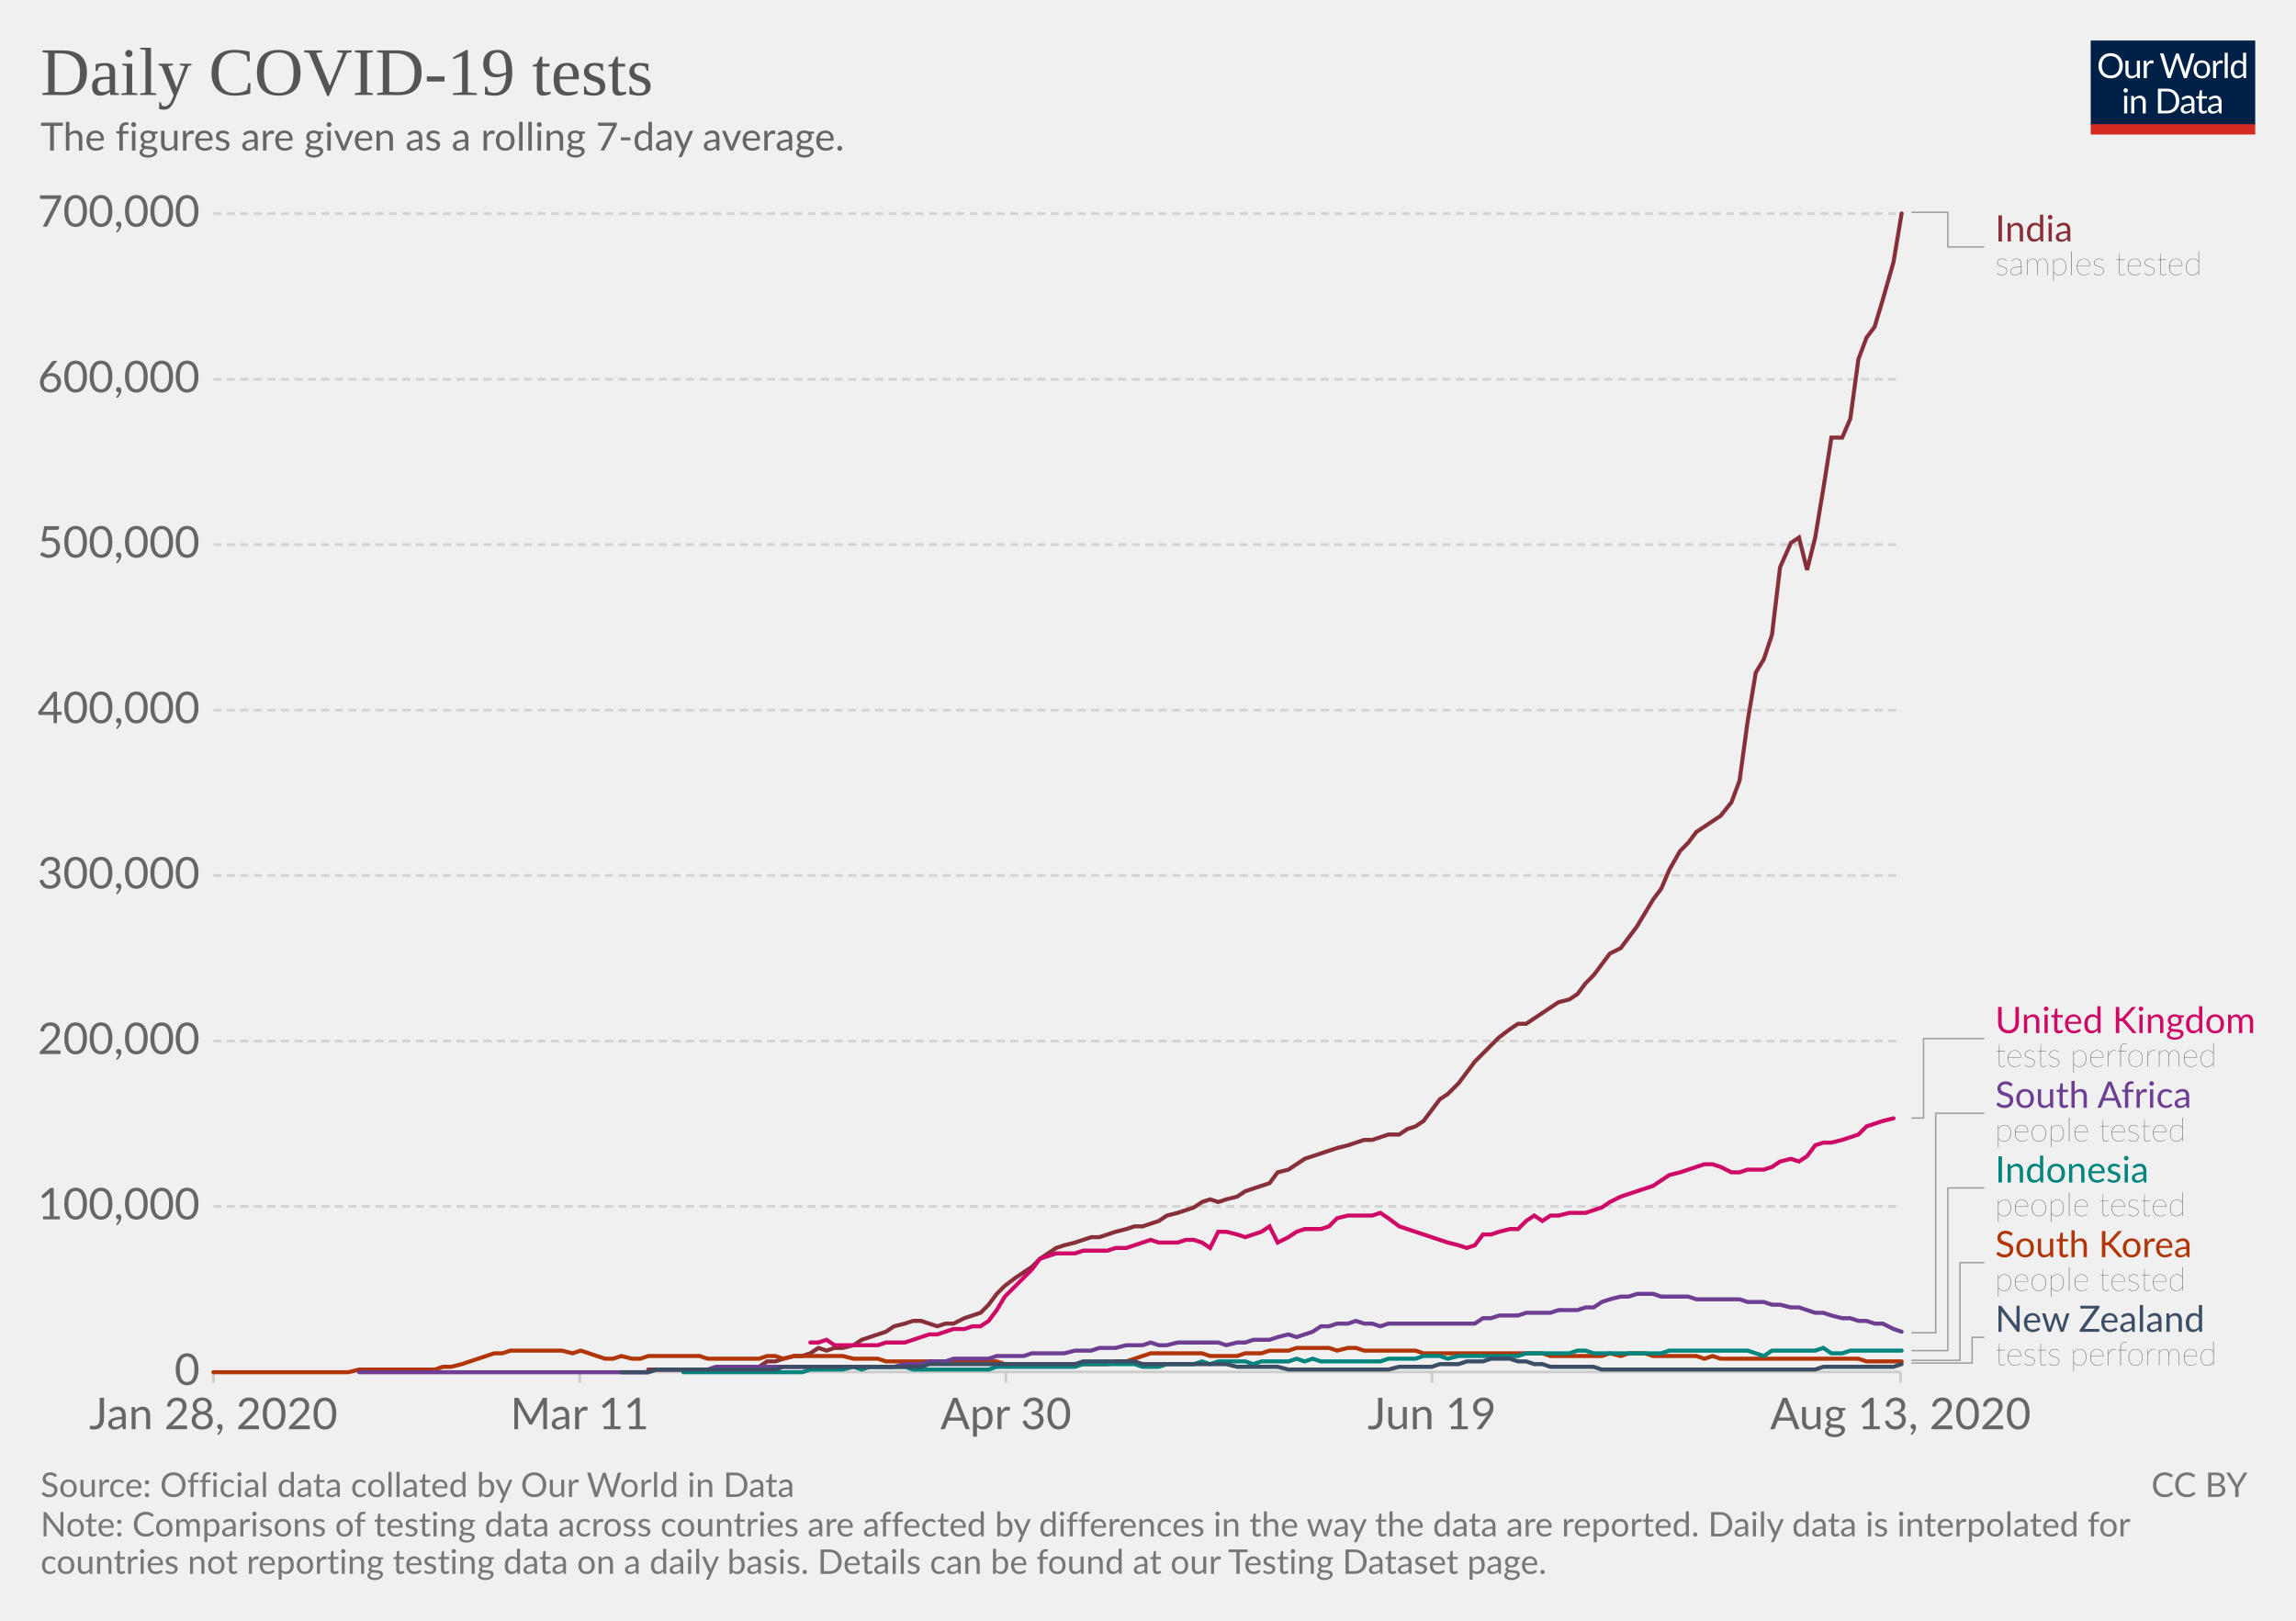
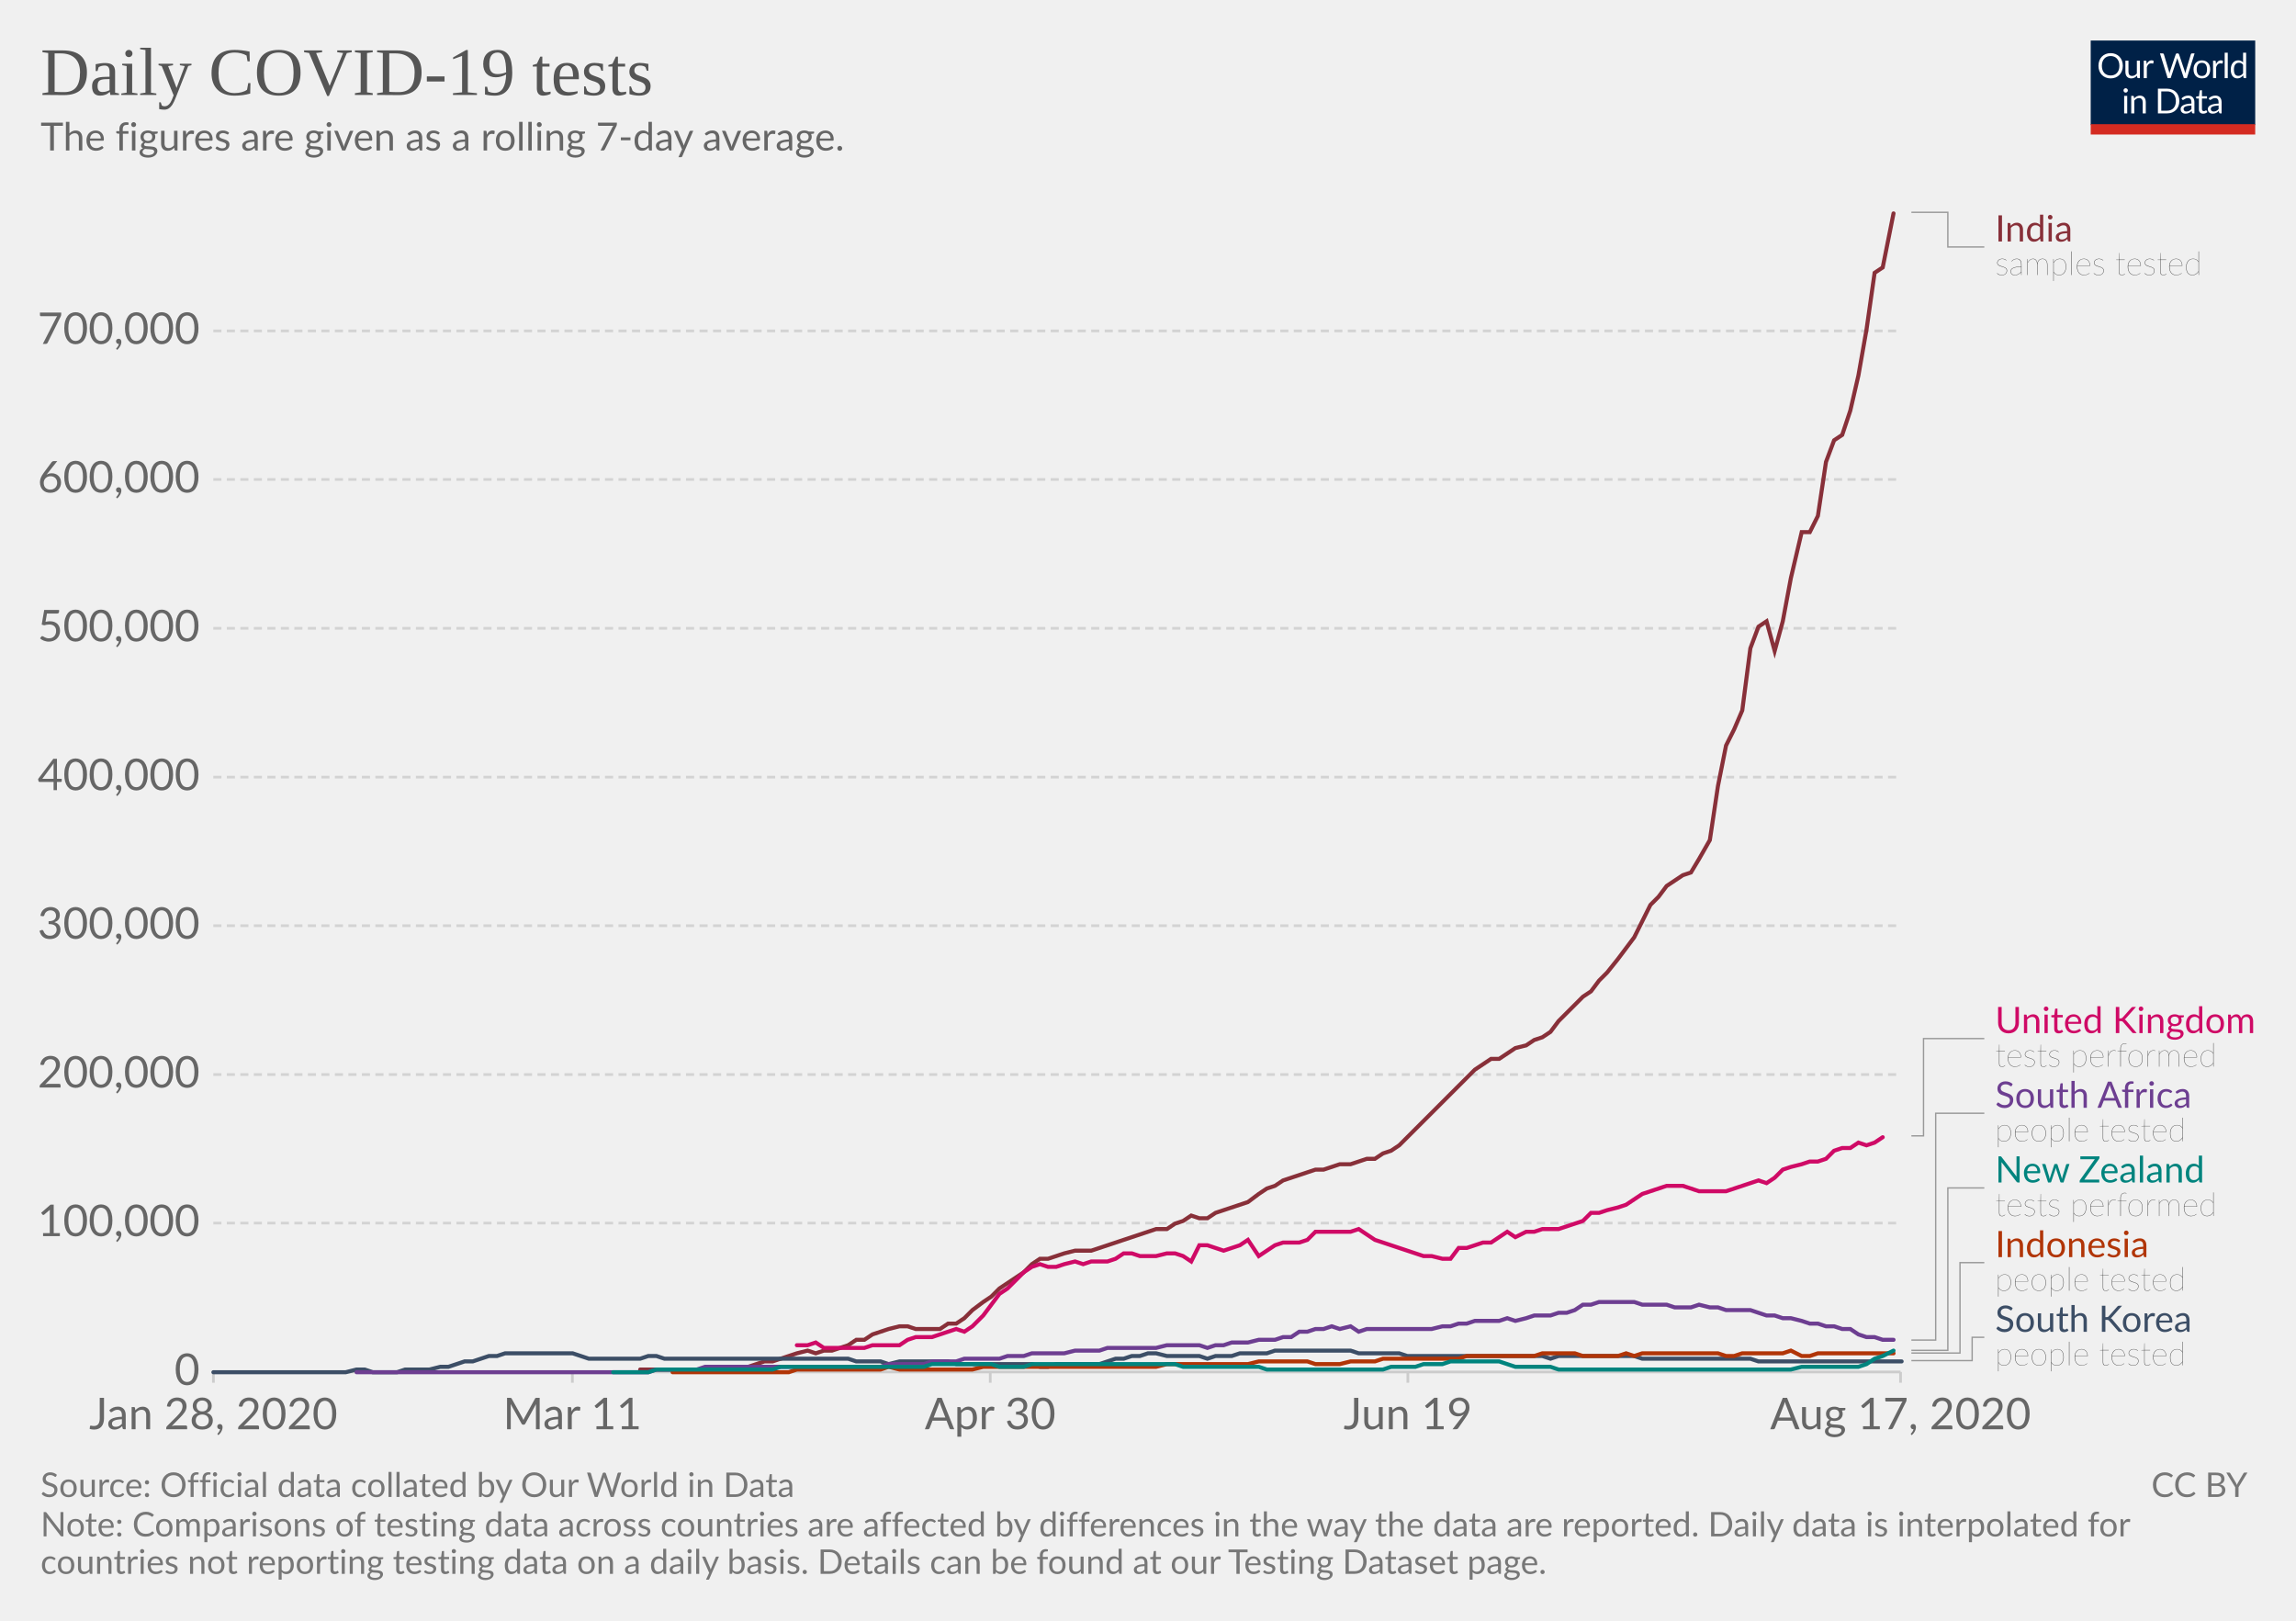
<svg xmlns="http://www.w3.org/2000/svg" version="1.1" style="background-color:#fff;-webkit-font-smoothing:antialiased" width="850" height="600" viewBox="0 0 850 600" font-family="Lato,'Helvetica Neue',Helvetica,Arial,sans-serif" font-size="18" text-rendering="optimizeLegibility">
  <g class="HeaderView">
    <g transform="matrix(.29 0 0 .29 774 15)">
      <svg width="210" height="120" viewBox="0 0 210 120" fill="none">
        <g clip-path="url(#clip0)">
          <path d="M0 0h210v107.89H0V0z" fill="#002147" />
          <path d="M40.98 32.25c0 2.36-.38 4.53-1.12 6.51a14.26 14.26 0 01-8.1 8.4c-1.9.78-4.02 1.17-6.34 1.17a16.6 16.6 0 01-6.33-1.17 14.31 14.31 0 01-8.08-8.4 18.29 18.29 0 01-1.12-6.51c0-2.36.38-4.53 1.12-6.5a14.32 14.32 0 018.07-8.44c1.92-.8 4.03-1.19 6.34-1.19 2.32 0 4.43.4 6.34 1.19 1.92.8 3.56 1.9 4.93 3.34a14.87 14.87 0 013.17 5.1 18.1 18.1 0 011.12 6.5zm-4.38 0c0-1.94-.26-3.68-.8-5.22a10.91 10.91 0 00-2.24-3.89 9.68 9.68 0 00-3.52-2.46 11.95 11.95 0 00-4.62-.86c-1.68 0-3.21.28-4.6.86a9.88 9.88 0 00-3.54 2.46 10.91 10.91 0 00-2.24 3.9c-.53 1.53-.8 3.27-.8 5.2 0 1.94.27 3.68.8 5.22a11.17 11.17 0 002.24 3.9 10.01 10.01 0 003.55 2.44c1.38.56 2.9.83 4.6.83 1.7 0 3.24-.27 4.61-.83a9.8 9.8 0 003.52-2.44 11.17 11.17 0 002.25-3.9c.53-1.54.8-3.28.8-5.21zm26.22-6.54V48H60.5c-.56 0-.9-.27-1.05-.81l-.31-2.4a12.45 12.45 0 01-3.26 2.6c-1.2.64-2.58.96-4.13.96-1.22 0-2.3-.2-3.24-.6a6.52 6.52 0 01-2.33-1.7 7.37 7.37 0 01-1.43-2.67c-.3-1.04-.46-2.2-.46-3.45V25.7h3.91v14.22c0 1.68.38 2.99 1.15 3.91.77.93 1.96 1.39 3.54 1.39 1.16 0 2.24-.27 3.23-.82a10.42 10.42 0 002.8-2.28V25.7h3.91zm8.61 4.47a9.94 9.94 0 012.6-3.56 5.64 5.64 0 013.76-1.3c.47 0 .92.05 1.34.15.44.1.83.27 1.17.49l-.3 2.92c-.09.37-.3.55-.66.55-.2 0-.5-.04-.9-.13a6.21 6.21 0 00-3.24.18c-.54.2-1.03.5-1.47.92-.42.4-.81.9-1.17 1.5-.33.58-.64 1.26-.92 2.02V48H67.7V25.71h2.25c.42 0 .72.08.88.25.16.16.27.44.33.83l.26 3.39zm61.16-13.7L122.75 48h-3.82l-7.99-24.05a21.95 21.95 0 01-.42-1.58 38.36 38.36 0 01-.44 1.58L102.05 48h-3.83L88.4 16.47h3.54c.38 0 .7.1.95.29.26.2.43.43.5.73l6.52 21.9c.1.4.2.83.28 1.28.1.46.2.94.29 1.46l.3-1.46c.12-.47.25-.9.38-1.27l7.41-21.91c.1-.25.26-.48.51-.69.27-.22.58-.33.95-.33h1.23c.38 0 .69.1.92.29.24.2.41.43.53.73l7.4 21.9a28.4 28.4 0 01.68 2.62 29.52 29.52 0 01.52-2.61l6.54-21.91c.07-.27.23-.5.48-.7.27-.21.58-.32.95-.32h3.32zm9.35 8.88c1.63 0 3.1.27 4.4.82a9.43 9.43 0 015.46 5.94c.5 1.4.74 2.98.74 4.73 0 1.76-.25 3.34-.74 4.75a9.43 9.43 0 01-5.46 5.92c-1.3.52-2.77.79-4.4.79-1.64 0-3.12-.27-4.44-.8a9.42 9.42 0 01-3.35-2.3c-.92-1-1.63-2.2-2.13-3.61-.49-1.41-.73-3-.73-4.75s.24-3.33.73-4.73c.5-1.43 1.2-2.64 2.13-3.63a9.4 9.4 0 013.35-2.31c1.32-.55 2.8-.82 4.44-.82zm0 19.89c2.2 0 3.84-.73 4.93-2.2 1.08-1.48 1.63-3.54 1.63-6.18 0-2.66-.55-4.72-1.63-6.2-1.09-1.49-2.73-2.23-4.93-2.23-1.12 0-2.09.2-2.93.57a5.7 5.7 0 00-2.06 1.65 7.5 7.5 0 00-1.24 2.67c-.26 1.04-.4 2.22-.4 3.54 0 2.64.55 4.7 1.64 6.18 1.1 1.47 2.76 2.2 4.99 2.2zm17.97-15.07a9.94 9.94 0 012.6-3.56 5.64 5.64 0 013.76-1.3c.47 0 .91.05 1.34.15.44.1.83.27 1.16.49l-.28 2.92c-.09.37-.31.55-.66.55-.2 0-.5-.04-.9-.13a6.2 6.2 0 00-3.24.18c-.54.2-1.03.5-1.47.92-.43.4-.82.9-1.17 1.5a13.1 13.1 0 00-.92 2.02V48h-3.94V25.71h2.24c.43 0 .72.08.88.25.17.16.28.44.33.83l.27 3.39zm15.04-14.59V48h-3.92V15.6h3.92zm19.55 15.43a6.22 6.22 0 00-2.38-2.05 6.7 6.7 0 00-2.86-.6c-2.07 0-3.66.75-4.77 2.23-1.12 1.48-1.68 3.6-1.68 6.33 0 1.46.13 2.7.38 3.74a7.29 7.29 0 001.1 2.56 4.35 4.35 0 001.78 1.45c.7.3 1.5.46 2.4.46 1.29 0 2.41-.3 3.36-.88a9.6 9.6 0 002.67-2.49V31.02zm3.91-15.43V48h-2.33c-.56 0-.9-.27-1.06-.81l-.35-2.71a12.13 12.13 0 01-3.25 2.77 8.28 8.28 0 01-4.23 1.06 7.31 7.31 0 01-6.14-2.9c-.73-.96-1.3-2.15-1.69-3.57a18.35 18.35 0 01.07-9.48 11.29 11.29 0 011.89-3.7 8.7 8.7 0 017.06-3.34 7.96 7.96 0 016.12 2.62V15.59h3.91zM46.61 70.71V93H42.7V70.71h3.91zm.84-7c0 .39-.08.75-.24 1.09a2.81 2.81 0 01-1.52 1.47 2.67 2.67 0 01-2.16 0 2.9 2.9 0 01-1.45-1.47 2.67 2.67 0 010-2.16c.15-.35.35-.65.6-.9.25-.27.53-.47.85-.62a2.67 2.67 0 012.16 0c.35.15.65.35.9.62.27.25.47.55.62.9.16.34.24.7.24 1.08zm7.97 10.24c.49-.54 1-1.04 1.54-1.48a9.85 9.85 0 013.66-1.84 8.96 8.96 0 015.43.35c.94.4 1.72.97 2.33 1.71a7.36 7.36 0 011.43 2.67c.32 1.04.49 2.19.49 3.45V93h-3.94V78.81c0-1.69-.4-3-1.17-3.92-.76-.93-1.93-1.4-3.5-1.4a6.6 6.6 0 00-3.25.83c-1 .56-1.92 1.31-2.77 2.27V93h-3.94V70.71h2.35c.56 0 .9.28 1.04.82l.3 2.42zm57.7 3.3c0 2.36-.37 4.5-1.11 6.44a14.3 14.3 0 01-3.17 4.98 14.1 14.1 0 01-4.93 3.2c-1.9.76-4.02 1.13-6.33 1.13H85.8V61.47h11.77c2.31 0 4.42.39 6.33 1.15a13.8 13.8 0 018.1 8.18 17.75 17.75 0 011.12 6.45zm-4.37 0c0-1.94-.26-3.67-.8-5.2a10.94 10.94 0 00-2.23-3.87 9.57 9.57 0 00-3.53-2.42 12.23 12.23 0 00-4.61-.83h-7.5v24.62h7.5c1.7 0 3.24-.28 4.61-.84a9.7 9.7 0 003.53-2.4 10.94 10.94 0 002.24-3.87c.53-1.53.8-3.26.8-5.2zm19.8 5.72c-1.8.06-3.34.2-4.62.44-1.26.22-2.3.51-3.1.88-.8.36-1.37.8-1.74 1.3-.35.5-.53 1.05-.53 1.67 0 .58.1 1.1.3 1.52a3 3 0 00.76 1.05c.34.27.73.46 1.17.6.45.11.94.17 1.45.17a7.28 7.28 0 003.5-.81 11.95 11.95 0 002.82-2.2v-4.62zm-12.65-9.11a12.73 12.73 0 013.98-2.66c1.43-.59 3-.88 4.73-.88 1.25 0 2.36.2 3.33.61a6.81 6.81 0 013.94 4.38c.33 1.04.5 2.19.5 3.43V93h-1.74a1.8 1.8 0 01-.88-.18c-.2-.13-.36-.38-.48-.74l-.44-2.12c-.59.55-1.16 1.03-1.72 1.46a9.48 9.48 0 01-3.74 1.7c-.69.15-1.46.23-2.3.23-.87 0-1.69-.12-2.45-.35a5.34 5.34 0 01-3.34-2.93 6.64 6.64 0 01-.49-2.64c0-.88.25-1.72.73-2.53a6.33 6.33 0 012.35-2.17c1.09-.63 2.5-1.15 4.25-1.54 1.75-.41 3.89-.65 6.42-.7v-1.75c0-1.73-.37-3.03-1.12-3.91-.75-.9-1.84-1.34-3.28-1.34-.97 0-1.78.12-2.44.37-.64.23-1.2.5-1.7.81l-1.23.82c-.33.23-.67.35-1 .35-.27 0-.5-.07-.69-.2a2.1 2.1 0 01-.48-.53l-.7-1.25zm27.67 19.5c-1.76 0-3.12-.5-4.07-1.48-.94-.98-1.41-2.4-1.41-4.25V74h-2.68a.9.9 0 01-.6-.2c-.16-.14-.24-.36-.24-.66v-1.56l3.65-.46.9-6.89a.9.9 0 01.29-.52.88.88 0 01.62-.22H142v7.67h6.44V74H142v13.38c0 .94.22 1.63.68 2.09.45.45 1.04.68 1.76.68a3.21 3.21 0 001.85-.53l.55-.35c.16-.12.3-.18.41-.18.2 0 .4.13.55.38l1.15 1.87a7.45 7.45 0 01-2.44 1.5c-.96.35-1.94.52-2.95.52zm19.68-10.4c-1.8.07-3.34.21-4.62.45-1.26.22-2.3.51-3.1.88-.8.36-1.37.8-1.74 1.3-.35.5-.53 1.05-.53 1.67 0 .58.1 1.1.3 1.52.18.42.44.77.76 1.05.34.27.73.46 1.17.6.45.11.94.17 1.45.17a7.3 7.3 0 003.5-.81 12.04 12.04 0 002.82-2.2v-4.62zm-12.65-9.1a12.72 12.72 0 013.99-2.66c1.42-.59 3-.88 4.72-.88 1.25 0 2.36.2 3.33.61a6.81 6.81 0 013.94 4.38c.33 1.04.5 2.19.5 3.43V93h-1.74a1.8 1.8 0 01-.88-.18c-.2-.13-.36-.38-.48-.74l-.44-2.12c-.59.55-1.16 1.03-1.72 1.46a9.48 9.48 0 01-3.74 1.7c-.69.15-1.46.23-2.3.23-.87 0-1.69-.12-2.45-.35a5.33 5.33 0 01-3.34-2.93 6.62 6.62 0 01-.49-2.64c0-.88.25-1.72.73-2.53a6.33 6.33 0 012.35-2.17c1.09-.63 2.5-1.15 4.25-1.54a31.2 31.2 0 016.42-.7v-1.75c0-1.73-.37-3.03-1.12-3.91-.75-.9-1.84-1.34-3.28-1.34-.97 0-1.78.12-2.44.37-.64.23-1.2.5-1.7.81-.46.3-.87.57-1.22.82-.34.23-.68.35-1.02.35-.26 0-.49-.07-.68-.2a1.88 1.88 0 01-.48-.53l-.7-1.25z" fill="#fff" />
          <path fill="#D42B21" d="M0 106.79h210V120H0z" />
        </g>
        <defs>
          <clipPath id="clip0">
            <path fill="#fff" d="M0 0h210v120H0z" />
          </clipPath>
        </defs>
      </svg>
    </g>
    <a href="https://ourworldindata.org/grapher/daily-covid-19-tests-smoothed-7-day" target="_blank" font-family="&quot;Playfair Display&quot;,Georgia,&quot;Times New Roman&quot;,serif">
      <text font-size="25.2" x="15" y="35.2" fill="#555">
        <tspan x="15" y="35.16">Daily COVID-19 tests</tspan>
      </text>
    </a>
    <text font-size="14.4" x="15" y="55.7" fill="#666">
      <tspan x="15" y="55.72">The figures are given as a rolling 7-day average.</tspan>
    </text>
  </g>
  <g class="LineChart">
    <defs>
      <clipPath id="a">
        <path d="M68.97 0h830v901h-830z" />
      </clipPath>
    </defs>
    <g class="AxisBoxView">
      <g class="HorizontalAxis">
-         <path stroke="#ccc" d="M79 507.9v4M214.6 507.9v4M372.4 507.9v4M530.1 507.9v4M703.6 507.9v4" />
+         <path stroke="#ccc" d="M79 507.9v4M211.9 507.9v4M366.6 507.9v4M521.2 507.9v4M703.6 507.9v4" />
        <text x="79" y="529.1" fill="#666" text-anchor="middle" font-size="16.2">Jan 28, 2020</text>
-         <text x="214.6" y="529.1" fill="#666" text-anchor="middle" font-size="16.2">Mar 11</text>
-         <text x="372.4" y="529.1" fill="#666" text-anchor="middle" font-size="16.2">Apr 30</text>
-         <text x="530.1" y="529.1" fill="#666" text-anchor="middle" font-size="16.2">Jun 19</text>
-         <text x="703.6" y="529.1" fill="#666" text-anchor="middle" font-size="16.2">Aug 13, 2020</text>
+         <text x="211.9" y="529.1" fill="#666" text-anchor="middle" font-size="16.2">Mar 11</text>
+         <text x="366.6" y="529.1" fill="#666" text-anchor="middle" font-size="16.2">Apr 30</text>
+         <text x="521.2" y="529.1" fill="#666" text-anchor="middle" font-size="16.2">Jun 19</text>
+         <text x="703.6" y="529.1" fill="#666" text-anchor="middle" font-size="16.2">Aug 17, 2020</text>
      </g>
      <g class="VerticalAxis" fill="#666" dominant-baseline="middle" text-anchor="end" font-size="16.2">
        <text x="73.97" y="507.9">0</text>
-         <text x="73.97" y="446.6">100,000</text>
-         <text x="73.97" y="385.4">200,000</text>
-         <text x="73.97" y="324.1">300,000</text>
-         <text x="73.97" y="262.9">400,000</text>
-         <text x="73.97" y="201.6">500,000</text>
-         <text x="73.97" y="140.4">600,000</text>
-         <text x="73.97" y="79.1">700,000</text>
+         <text x="73.97" y="452.8">100,000</text>
+         <text x="73.97" y="397.8">200,000</text>
+         <text x="73.97" y="342.7">300,000</text>
+         <text x="73.97" y="287.7">400,000</text>
+         <text x="73.97" y="232.6">500,000</text>
+         <text x="73.97" y="177.5">600,000</text>
+         <text x="73.97" y="122.5">700,000</text>
      </g>
      <g class="AxisGridLines horizontalLines">
        <path stroke="#ccc" d="M78.97 507.9h624.64" />
-         <path stroke="#d3d3d3" stroke-dasharray="3,2" d="M78.97 446.6h624.64M78.97 385.4h624.64M78.97 324.1h624.64M78.97 262.9h624.64M78.97 201.6h624.64M78.97 140.4h624.64M78.97 79.1h624.64" />
+         <path stroke="#d3d3d3" stroke-dasharray="3,2" d="M78.97 452.8h624.64M78.97 397.8h624.64M78.97 342.7h624.64M78.97 287.7h624.64M78.97 232.6h624.64M78.97 177.5h624.64M78.97 122.5h624.64" />
      </g>
    </g>
    <g clip-path="url(#a)">
      <g class="HeightedLegend" cursor="pointer">
        <g class="legendMark">
          <g class="indicator">
            <path d="M707.61 78.6h13.5v12.83h13.5" stroke="#999" stroke-width=".5" fill="none" />
          </g>
          <text font-size="13.5" x="738.6" y="89.4" fill="#883039">
            <tspan x="738.61" y="89.4">India</tspan>
          </text>
          <text font-size="12.15" x="738.6" y="101.8" fill="#333" class="textAnnotation" font-weight="lighter">
            <tspan x="738.61" y="101.82">samples tested</tspan>
          </text>
        </g>
        <g class="legendMark">
          <g class="indicator">
-             <path d="M707.61 413.9h4.5v-29.42h22.5" stroke="#999" stroke-width=".5" fill="none" />
+             <path d="M707.61 420.5h4.5v-36.02h22.5" stroke="#999" stroke-width=".5" fill="none" />
          </g>
          <text font-size="13.5" x="738.6" y="382.5" fill="#CF0A66">
            <tspan x="738.61" y="382.45">United Kingdom</tspan>
          </text>
          <text font-size="12.15" x="738.6" y="394.9" fill="#333" class="textAnnotation" font-weight="lighter">
            <tspan x="738.61" y="394.87">tests performed</tspan>
          </text>
        </g>
        <g class="legendMark">
          <g class="indicator">
-             <path d="M707.61 493.4h9v-81.27h18" stroke="#999" stroke-width=".5" fill="none" />
+             <path d="M707.61 496.1h9v-83.97h18" stroke="#999" stroke-width=".5" fill="none" />
          </g>
          <text font-size="13.5" x="738.6" y="410.1" fill="#6D3E91">
            <tspan x="738.61" y="410.1">South Africa</tspan>
          </text>
          <text font-size="12.15" x="738.6" y="422.5" fill="#333" class="textAnnotation" font-weight="lighter">
            <tspan x="738.61" y="422.52">people tested</tspan>
          </text>
        </g>
        <g class="legendMark">
          <g class="indicator">
-             <path d="M707.61 500h13.5v-60.22h13.5" stroke="#999" stroke-width=".5" fill="none" />
+             <path d="M707.61 499.9h13.5v-60.12h13.5" stroke="#999" stroke-width=".5" fill="none" />
          </g>
          <text font-size="13.5" x="738.6" y="437.8" fill="#00847E">
-             <tspan x="738.61" y="437.75">Indonesia</tspan>
+             <tspan x="738.61" y="437.75">New Zealand</tspan>
          </text>
          <text font-size="12.15" x="738.6" y="450.2" fill="#333" class="textAnnotation" font-weight="lighter">
-             <tspan x="738.61" y="450.17">people tested</tspan>
+             <tspan x="738.61" y="450.17">tests performed</tspan>
          </text>
        </g>
        <g class="legendMark">
          <g class="indicator">
-             <path d="M707.61 503.6h18v-36.17h9" stroke="#999" stroke-width=".5" fill="none" />
+             <path d="M707.61 500.9h18v-33.47h9" stroke="#999" stroke-width=".5" fill="none" />
          </g>
          <text font-size="13.5" x="738.6" y="465.4" fill="#B13507">
-             <tspan x="738.61" y="465.4">South Korea</tspan>
+             <tspan x="738.61" y="465.4">Indonesia</tspan>
          </text>
          <text font-size="12.15" x="738.6" y="477.8" fill="#333" class="textAnnotation" font-weight="lighter">
            <tspan x="738.61" y="477.82">people tested</tspan>
          </text>
        </g>
        <g class="legendMark">
          <g class="indicator">
-             <path d="M707.61 504.6h22.5v-9.52h4.5" stroke="#999" stroke-width=".5" fill="none" />
+             <path d="M707.61 503.7h22.5v-8.63h4.5" stroke="#999" stroke-width=".5" fill="none" />
          </g>
          <text font-size="13.5" x="738.6" y="493.1" fill="#3C4E66">
-             <tspan x="738.61" y="493.05">New Zealand</tspan>
+             <tspan x="738.61" y="493.05">South Korea</tspan>
          </text>
          <text font-size="12.15" x="738.6" y="505.5" fill="#333" class="textAnnotation" font-weight="lighter">
-             <tspan x="738.61" y="505.47">tests performed</tspan>
+             <tspan x="738.61" y="505.47">people tested</tspan>
          </text>
        </g>
      </g>
      <g class="Lines">
        <g class="key-India_0">
-           <path stroke="#883039" stroke-linecap="round" d="M240 507h25l3-1h13l3-2h3l3-1 4-1h3l3-1 3-2 3 1 3-1h3l4-1 3-2 3-1 3-1 3-1 3-2 4-1 3-1h3l3 1 3 1 3-1h3l4-2 3-1 3-1 3-3 3-4 3-3 4-3 3-2 3-2 3-3 3-2 3-2 3-1 4-1 3-1 3-1h3l3-1 3-1 4-1 3-1h3l3-1 3-1 3-2 4-1 3-1 3-1 3-2 3-1 3 1 3-1 4-1 3-2 3-1 3-1 3-1 3-4 4-1 3-2 3-2 3-1 3-1 3-1 3-1 4-1 3-1 3-1h3l3-1 3-1h4l3-2 3-1 3-2 3-4 3-4 3-2 4-4 3-4 3-4 3-3 3-3 3-3 4-3 3-2h3l3-2 3-2 3-2 3-2 4-1 3-2 3-4 3-3 3-4 3-4 4-2 3-4 3-4 3-5 3-5 3-4 3-7 4-7 3-3 3-4 3-2 3-2 3-2 4-5 3-8 3-22 3-18 3-5 3-9 3-25 4-9 3-2 3 12 3-12 3-18 3-19h4l3-7 3-22 3-8 3-4 3-10 4-14 3-18" fill="none" stroke-width="1.5" />
+           <path stroke="#883039" stroke-linecap="round" d="M237 507h31l3-1h6l3-1 3-1h3l3-1 3-1 3-1 4-1 3 1 3-1h3l3-1 3-1 3-2h3l3-2 3-1 3-1 4-1h3l3 1h9l3-2h3l3-2 3-3 4-3 3-2 3-3 3-2 3-2 3-2 3-3 3-2h3l3-1 3-1 4-1h6l3-1 3-1 3-1 3-1 3-1 3-1 3-1 3-1h4l3-2 3-1 3-2 3 1h3l3-2 3-1 3-1 3-1 3-1 4-3 3-2 3-1 3-2 3-1 3-1 3-1 3-1h3l3-1 3-1h4l3-1 3-1h3l3-2 3-1 3-2 3-3 3-3 3-3 3-3 4-4 3-3 3-3 3-3 3-3 3-2 3-2h3l3-2 3-2 4-1 3-2 3-1 3-2 3-4 3-3 3-3 3-3 3-2 3-4 3-3 4-5 3-4 3-4 3-6 3-6 3-3 3-4 3-2 3-2 3-1 3-5 4-7 3-20 3-15 3-6 3-7 3-23 3-8 3-2 3 11 3-11 3-16 4-17h3l3-6 3-20 3-8 3-2 3-9 3-13 3-17 3-21 3-2 4-20" fill="none" stroke-width="1.5" />
        </g>
        <g class="key-United-Kingdom_0">
-           <path stroke="#CF0A66" stroke-linecap="round" d="M300 497h3l3-1 3 2h16l3-1h7l3-1 3-1 3-1h3l3-1 3-1h4l3-1h3l3-2 3-4 3-5 4-4 3-3 3-3 3-4 3-1 3-1h7l3-1h9l3-1h4l3-1 3-1 3-1 3 1h7l3-1h3l3 1 3 2 3-6h3l4 1 3 1 3-1 3-1 3-2 3 6 4-2 3-2 3-1h6l3-1 3-3 4-1h9l3-1 3 2 4 3 3 1 3 1 3 1 3 1 3 1 3 1 4 1 3 1 3-1 3-4h3l3-1 4-1h3l3-3 3-2 3 2 3-2h3l4-1h6l3-1 3-1 3-2 4-2 3-1 3-1 3-1 3-1 3-2 3-2 4-1 3-1 3-1 3-1h3l3 1 4 2h3l3-1h6l3-1 3-2 4-1 3 1 3-2 3-4 3-1h3l4-1 3-1 3-1 3-3 3-1 3-1 4-1" fill="none" stroke-width="1.5" />
+           <path stroke="#CF0A66" stroke-linecap="round" d="M295 498h4l3-1 3 2h15l3-1h10l3-2 3-1h6l3-1 3-1 3-1 3 1 3-2 4-4 3-4 3-4 3-2 3-3 3-3 3-2 3-1 3 1h3l3-1 4-1 3 1 3-1h6l3-1 3-2h3l3 1h6l4-1h3l3 1 3 2 3-6h3l3 1 3 1 3-1 3-1 3-2 4 6 3-2 3-2 3-1h6l3-1 3-3h13l3-1 3 2 3 2 3 1 3 1 3 1 3 1 3 1 3 1h3l4 1h3l3-4h3l3-1 3-1h3l3-2 3-2 3 2 4-2h3l3-1h6l3-1 3-1 3-1 3-3h3l3-1 4-1 3-1 3-2 3-2 3-1 3-1 3-1h6l3 1 3 1h10l3-1 3-1 3-1 3-1 3 1 3-2 3-3 3-1 4-1 3-1h3l3-1 3-3 3-1h3l3-2 3 1 3-1 3-2" fill="none" stroke-width="1.5" />
        </g>
        <g class="key-South-Korea_0">
-           <path stroke="#B13507" stroke-linecap="round" d="M79 508h50l4-1h28l3-1h3l4-1 3-1 3-1 3-1 3-1h3l3-1h19l4 1 3-1 3 1 3 1 3 1h3l3-1 4 1h3l3-1h19l3 1h19l3-1h3l3 1 4-1h18l4 1h9l3 1h41l3 1h38l3-1h4l3-1 3-1 3-1h19l3 1h10l3-1h6l3-1h7l3-1h12l3 1 4-1h3l3 1h19l3 1h44l3 1h19l3-1 4 1 3-1h6l3 1h16l3 1 3-1 3 1h51l3 1h13" fill="none" stroke-width="1.5" />
+           <path stroke="#3C4E66" stroke-linecap="round" d="M79 508h49l4-1h3l3 1h9l3-1h9l4-1h3l3-1 3-1h3l3-1 3-1h3l3-1h25l3 1 3 1h19l3-1h3l3 1h68l3 1h9l3 1 4-1h18l3 1h28l3 1h3l3-1h16l3-1 3-1h3l3-1h3l3-1h3l4 1h12l3 1 3-1h6l3-1h10l3-1h28l3 1h15l3 1h50l3 1 3-1h28l3 1h40l3 1h53" fill="none" stroke-width="1.5" />
        </g>
        <g class="key-South-Africa_0">
-           <path stroke="#6D3E91" stroke-linecap="round" d="M133 508h107l3-1h19l3-1h66l4-1h6l3-1h6l3-1h13l3-1h10l3-1h12l4-1h6l3-1h6l4-1h6l3-1 3 1h3l4-1h15l3 1 4-1h3l3-1h6l3-1 4-1 3 1 3-1 3-1 3-2h3l3-1h4l3-1 3 1h3l3 1 3-1h32l3-2h3l3-1h7l3-1h9l3-1h7l3-1h3l3-2 3-1 4-1h3l3-1h6l3 1h10l3 1h16l3 1h6l3 1h3l4 1h3l3 1 3 1h3l3 1 4 1h3l3 1h3l3 1h3l4 2 3 1" fill="none" stroke-width="1.5" />
+           <path stroke="#6D3E91" stroke-linecap="round" d="M132 508h108l3-1h15l3-1h65l3-1h13l3-1h9l3-1h13l3-1h6l3-1h12l4-1h9l3-1h18l4-1h12l3 1 3-1h3l3-1h6l4-1h6l3-1h3l3-2h3l3-1h3l3-1 3 1 4-1 3 2 3-1h24l4-1h3l3-1h3l3-1h9l3-1 3 1 4-1 3-1h6l3-1h3l3-1 3-2h3l3-1h13l3 1h9l3 1h6l3-1 4 1h3l3 1h9l3 1 3 1h3l3 1h3l4 1 3 1h3l3 1h3l3 1h3l3 2 3 1h3l3 1h4" fill="none" stroke-width="1.5" />
        </g>
        <g class="key-Indonesia_0">
-           <path stroke="#00847E" stroke-linecap="round" d="M253 508h44l3-1h12l4-1 3 1 3-1h13l3 1h28l3-1h29l3-1h19l3 1h6l3-1h10l3-1 3 1 3-1h10l3 1 3-1h10l3-1 3 1 3-1 3 1h22l3-1h10l3-1h6l3 1 4-1h22l3-1h16l3-1h3l3 1h25l3-1h29l3 1 3 1 3-2h16l3-1 3 2h4l3-1h19" fill="none" stroke-width="1.5" />
+           <path stroke="#B13507" stroke-linecap="round" d="M249 508h43l3-1h31l3-1 4 1h27l4-1h64l4-1h30l4-1h18l3 1h9l4-1h9l3-1h28l3-1h25l3-1h12l3 1h13l3-1 3 1 3-1h28l3 1h3l3-1h15l3-1 4 2h3l3-1h28" fill="none" stroke-width="1.5" />
        </g>
        <g class="key-New-Zealand_0">
-           <path stroke="#3C4E66" stroke-linecap="round" d="M230 508h10l3-1h44l3-1h51l3-1h54l3-1h19l3 1h31l4 1h15l4 1h37l4-1h12l3-1h7l3-1h6l3-1h7l3 1h3l3 1h3l3 1h16l3 1h79l3-1h26l3-1" fill="none" stroke-width="1.5" />
+           <path stroke="#00847E" stroke-linecap="round" d="M227 508h13l3-1h43l3-1h53l3-1h22l3 1h9l3-1h53l3 1h28l3 1h43l3-1h9l3-1h7l3-1h18l3 1 3 1h13l3 1h86l4-1h21l3-1 3-2 3-1 4-2" fill="none" stroke-width="1.5" />
        </g>
      </g>
    </g>
  </g>
  <g class="SourcesFooter" fill="#777">
    <g class="clickable" fill="#777">
      <text font-size="12.6" x="15" y="554.2">
        <tspan x="15" y="554.18">Source: Official data collated by Our World in Data</tspan>
      </text>
    </g>
    <text font-size="12.6" x="15" y="568.8">
      <tspan x="15" y="568.78">Note: Comparisons of testing data across countries are affected by differences in the way the data are reported. Daily data is interpolated for</tspan>
      <tspan x="15" y="582.64">countries not reporting testing data on a daily basis. Details can be found at our Testing Dataset page.</tspan>
    </text>
    <text font-size="12.6" x="796.4" y="554.2">
      <tspan x="796.44" y="554.18">
        <a class="cclogo" href="http://creativecommons.org/licenses/by/4.0/deed.en_US" target="_blank" fill="#777">CC BY</a>
      </tspan>
    </text>
  </g>
</svg>
